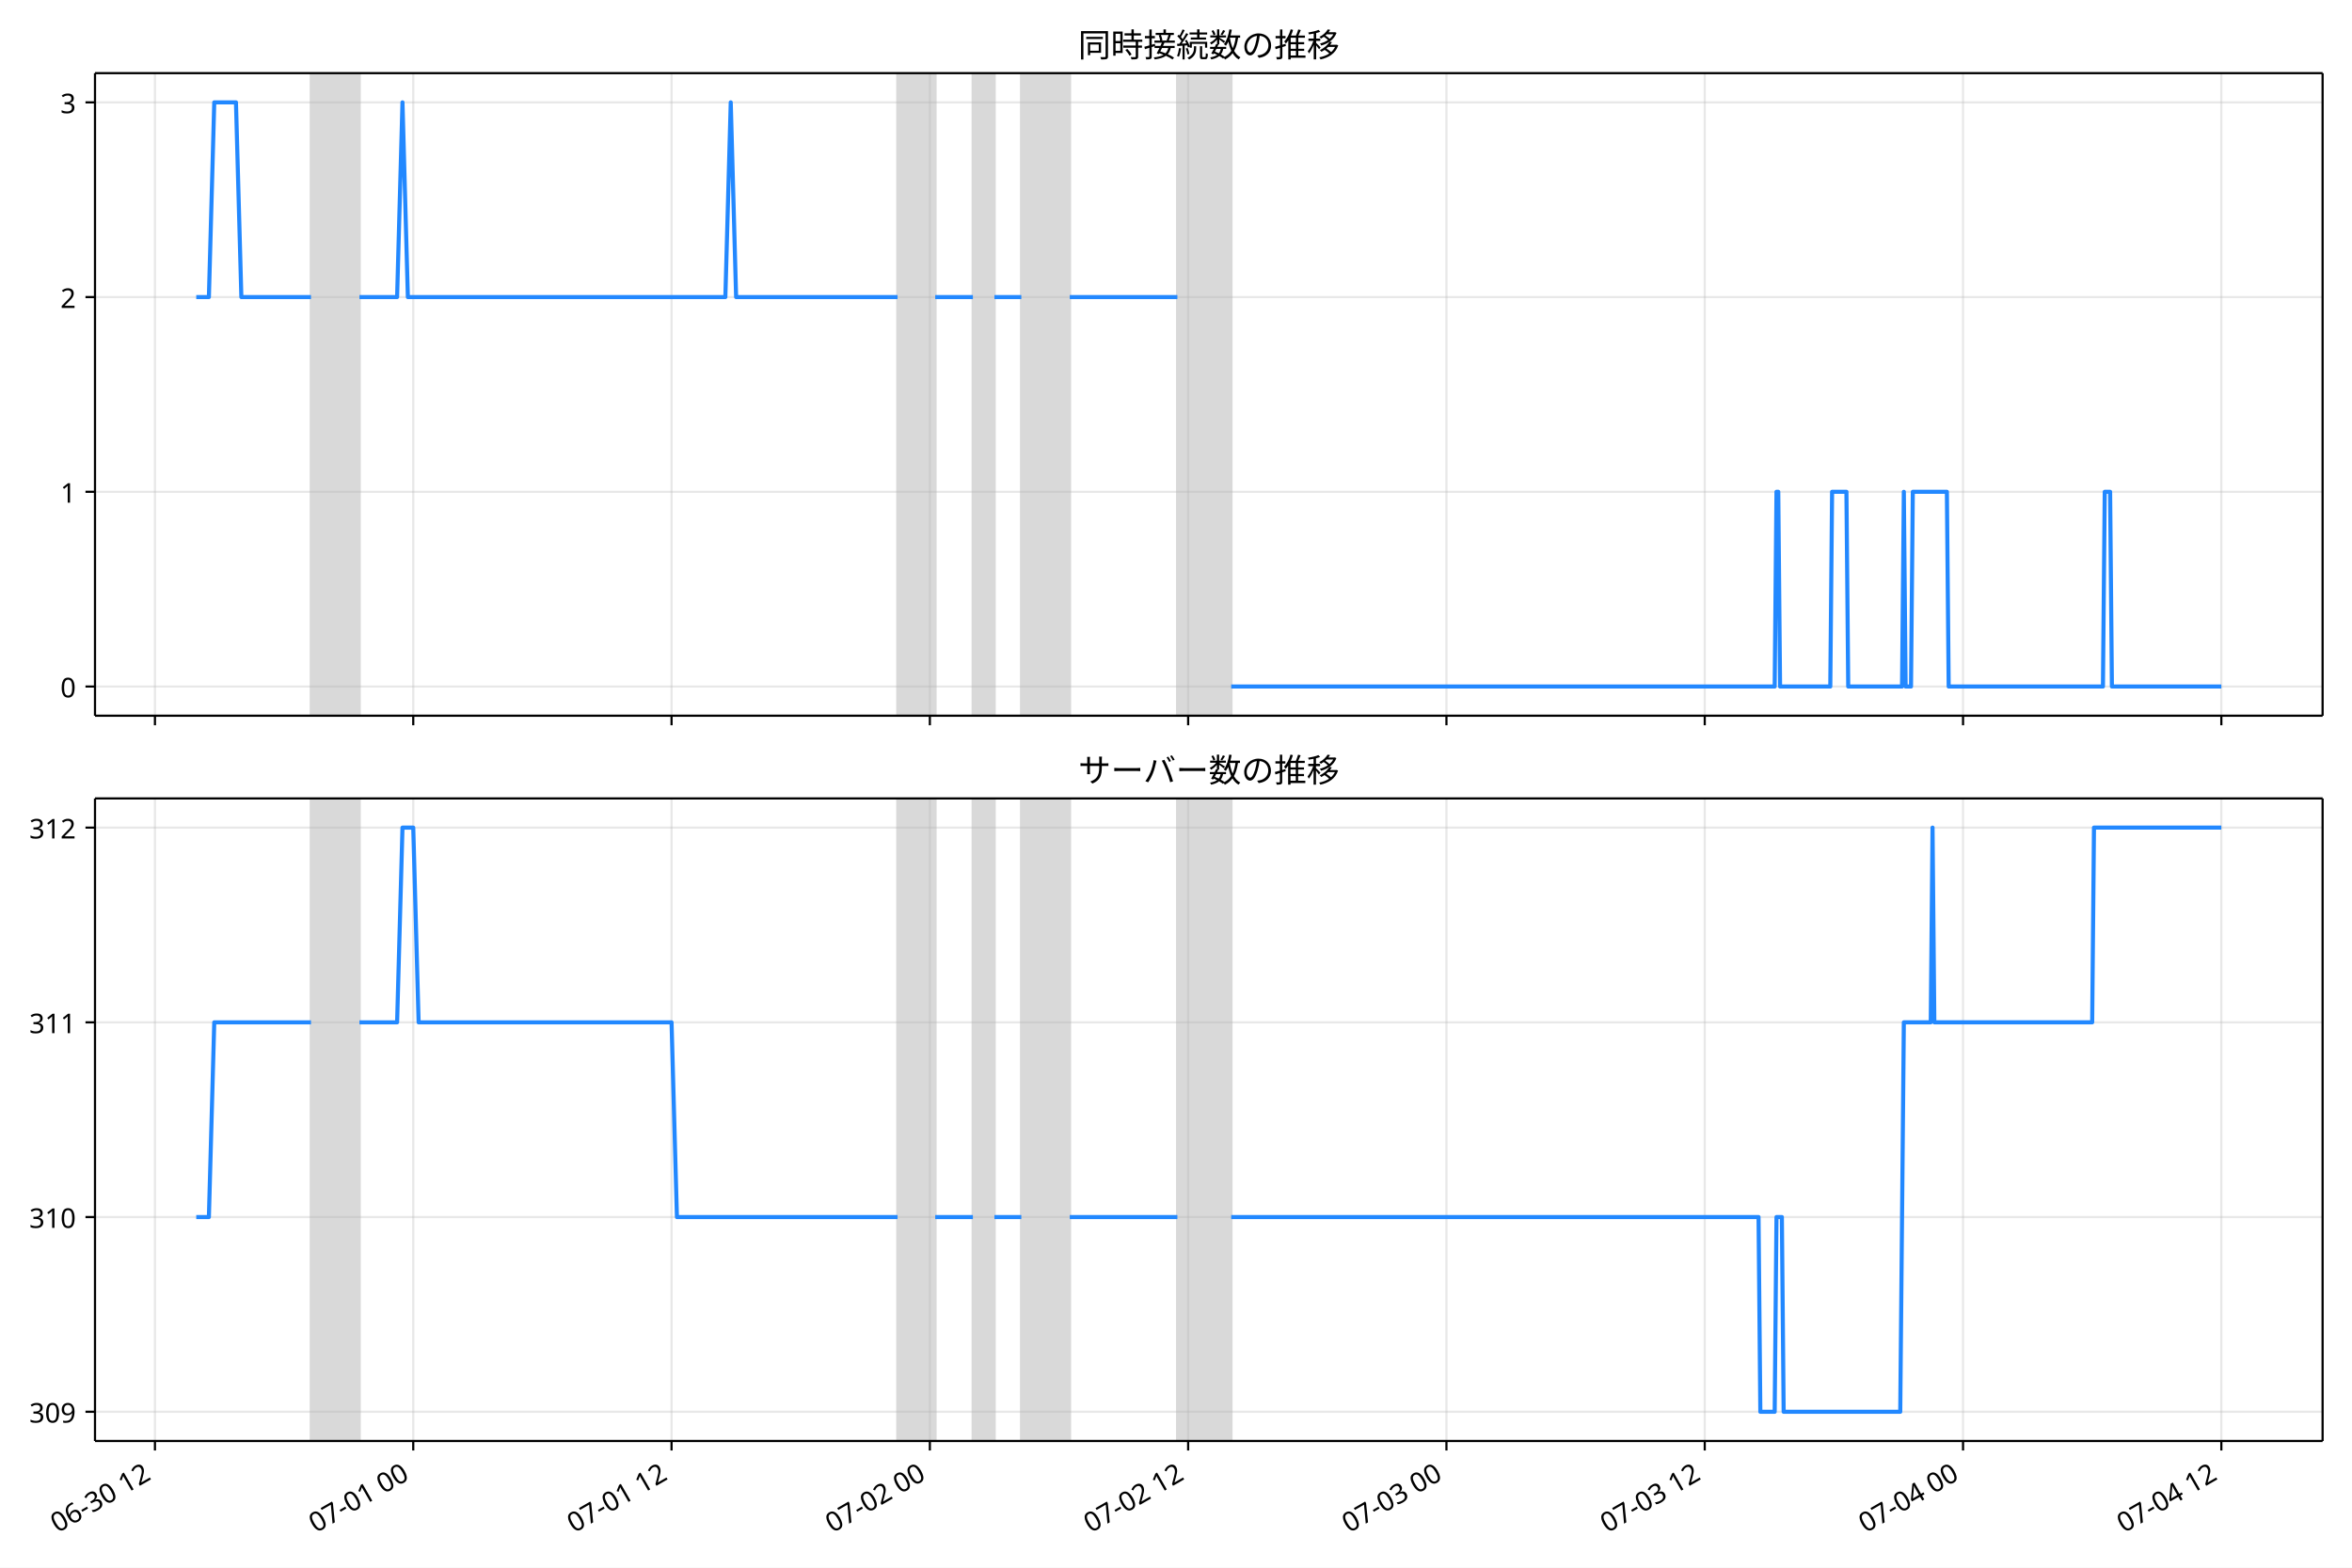
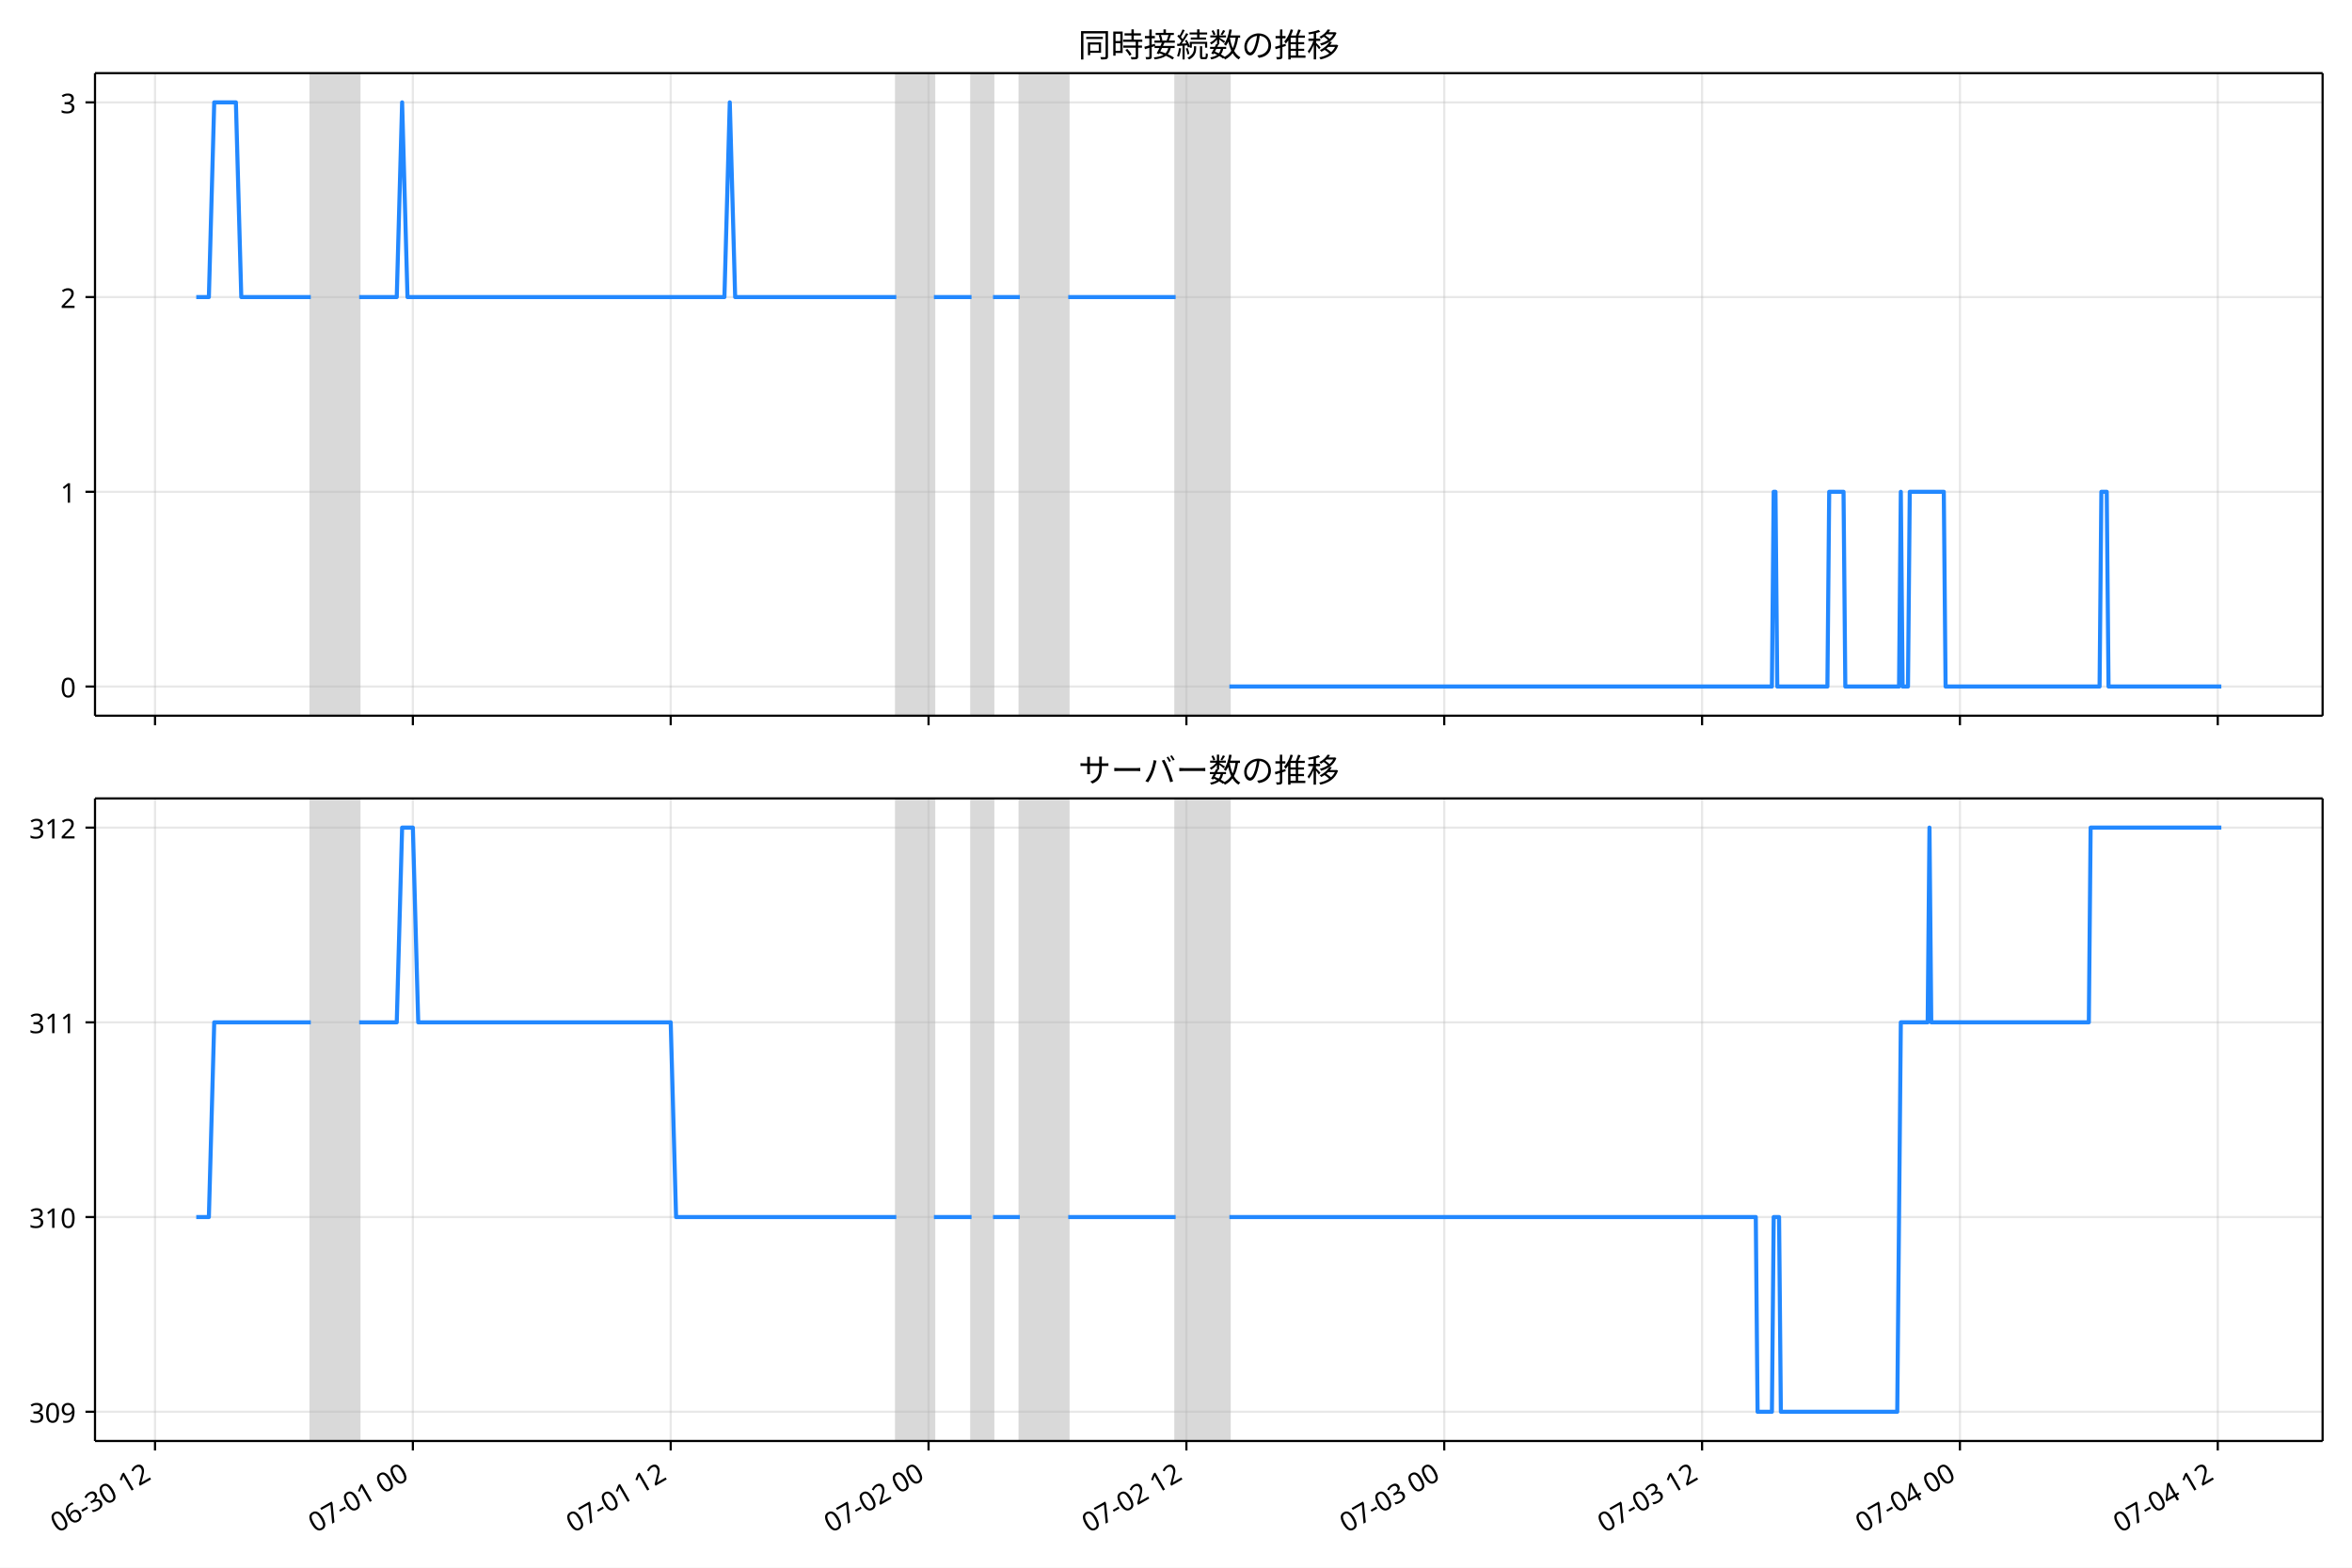
<svg xmlns="http://www.w3.org/2000/svg" xmlns:xlink="http://www.w3.org/1999/xlink" version="1.1" viewBox="0 0 864 576">
  <defs>
    <style type="text/css">*{stroke-linejoin: round; stroke-linecap: butt}</style>
  </defs>
  <g id="e">
    <g id="f">
      <path d="m0 576h864v-576h-864z" fill="#fff" />
    </g>
    <g id="g">
      <g id="h">
        <path d="m34.9 262.97h818.3v-236.09h-818.3z" fill="#fff" />
      </g>
      <g id="i">
-         <path d="m114.25 262.97h17.791v-236.09h-17.791z" clip-path="url(#b)" fill="#808080" opacity=".3" stroke="#808080" />
+         <path d="m114.17 262.97h17.76v-236.09h-17.76z" clip-path="url(#b)" fill="#808080" opacity=".3" stroke="#808080" />
      </g>
      <g id="j">
-         <path d="m329.72 262.97h13.837v-236.09h-13.837z" clip-path="url(#b)" fill="#808080" opacity=".3" stroke="#808080" />
+         <path d="m329.26 262.97h13.813v-236.09h-13.813z" clip-path="url(#b)" fill="#808080" opacity=".3" stroke="#808080" />
      </g>
      <g id="k">
-         <path d="m357.39 262.97h7.907v-236.09h-7.907z" clip-path="url(#b)" fill="#808080" opacity=".3" stroke="#808080" />
+         <path d="m356.89 262.97h7.893v-236.09h-7.893z" clip-path="url(#b)" fill="#808080" opacity=".3" stroke="#808080" />
      </g>
      <g id="l">
-         <path d="m375.18 262.97h17.791v-236.09h-17.791z" clip-path="url(#b)" fill="#808080" opacity=".3" stroke="#808080" />
+         <path d="m374.65 262.97h17.76v-236.09h-17.76z" clip-path="url(#b)" fill="#808080" opacity=".3" stroke="#808080" />
      </g>
      <g id="m">
-         <path d="m432.51 262.97h19.768v-236.09h-19.768z" clip-path="url(#b)" fill="#808080" opacity=".3" stroke="#808080" />
+         <path d="m431.87 262.97h19.733v-236.09h-19.733z" clip-path="url(#b)" fill="#808080" opacity=".3" stroke="#808080" />
      </g>
      <g id="n">
        <g id="o">
          <g id="p">
-             <path d="m56.92 262.97v-236.09" clip-path="url(#b)" fill="none" stroke="#b0b0b0" stroke-linecap="square" stroke-opacity=".3" stroke-width=".8" />
+             <path d="m56.947 262.97v-236.09" clip-path="url(#b)" fill="none" stroke="#b0b0b0" stroke-linecap="square" stroke-opacity=".3" stroke-width=".8" />
          </g>
          <g id="q">
            <defs>
              <path id="c" d="m0 0v3.5" stroke="#000" stroke-width=".8" />
            </defs>
-             <use x="56.92" y="262.973" stroke="#000000" stroke-width=".8" xlink:href="#c" />
+             <use x="56.947" y="262.973" stroke="#000000" stroke-width=".8" xlink:href="#c" />
          </g>
        </g>
        <g id="r">
          <g id="s">
-             <path d="m151.81 262.97v-236.09" clip-path="url(#b)" fill="none" stroke="#b0b0b0" stroke-linecap="square" stroke-opacity=".3" stroke-width=".8" />
+             <path d="m151.66 262.97v-236.09" clip-path="url(#b)" fill="none" stroke="#b0b0b0" stroke-linecap="square" stroke-opacity=".3" stroke-width=".8" />
          </g>
          <g id="t">
-             <use x="151.806" y="262.973" stroke="#000000" stroke-width=".8" xlink:href="#c" />
+             <use x="151.665" y="262.973" stroke="#000000" stroke-width=".8" xlink:href="#c" />
          </g>
        </g>
        <g id="u">
          <g id="v">
-             <path d="m246.69 262.97v-236.09" clip-path="url(#b)" fill="none" stroke="#b0b0b0" stroke-linecap="square" stroke-opacity=".3" stroke-width=".8" />
+             <path d="m246.38 262.97v-236.09" clip-path="url(#b)" fill="none" stroke="#b0b0b0" stroke-linecap="square" stroke-opacity=".3" stroke-width=".8" />
          </g>
          <g id="w">
-             <use x="246.691" y="262.973" stroke="#000000" stroke-width=".8" xlink:href="#c" />
+             <use x="246.383" y="262.973" stroke="#000000" stroke-width=".8" xlink:href="#c" />
          </g>
        </g>
        <g id="x">
          <g id="y">
-             <path d="m341.58 262.97v-236.09" clip-path="url(#b)" fill="none" stroke="#b0b0b0" stroke-linecap="square" stroke-opacity=".3" stroke-width=".8" />
+             <path d="m341.1 262.97v-236.09" clip-path="url(#b)" fill="none" stroke="#b0b0b0" stroke-linecap="square" stroke-opacity=".3" stroke-width=".8" />
          </g>
          <g id="z">
-             <use x="341.577" y="262.973" stroke="#000000" stroke-width=".8" xlink:href="#c" />
+             <use x="341.1" y="262.973" stroke="#000000" stroke-width=".8" xlink:href="#c" />
          </g>
        </g>
        <g id="aa">
          <g id="ab">
-             <path d="m436.46 262.97v-236.09" clip-path="url(#b)" fill="none" stroke="#b0b0b0" stroke-linecap="square" stroke-opacity=".3" stroke-width=".8" />
+             <path d="m435.82 262.97v-236.09" clip-path="url(#b)" fill="none" stroke="#b0b0b0" stroke-linecap="square" stroke-opacity=".3" stroke-width=".8" />
          </g>
          <g id="ac">
-             <use x="436.462" y="262.973" stroke="#000000" stroke-width=".8" xlink:href="#c" />
+             <use x="435.818" y="262.973" stroke="#000000" stroke-width=".8" xlink:href="#c" />
          </g>
        </g>
        <g id="ad">
          <g id="ae">
-             <path d="m531.35 262.97v-236.09" clip-path="url(#b)" fill="none" stroke="#b0b0b0" stroke-linecap="square" stroke-opacity=".3" stroke-width=".8" />
+             <path d="m530.54 262.97v-236.09" clip-path="url(#b)" fill="none" stroke="#b0b0b0" stroke-linecap="square" stroke-opacity=".3" stroke-width=".8" />
          </g>
          <g id="af">
-             <use x="531.348" y="262.973" stroke="#000000" stroke-width=".8" xlink:href="#c" />
+             <use x="530.536" y="262.973" stroke="#000000" stroke-width=".8" xlink:href="#c" />
          </g>
        </g>
        <g id="ag">
          <g id="ah">
-             <path d="m626.23 262.97v-236.09" clip-path="url(#b)" fill="none" stroke="#b0b0b0" stroke-linecap="square" stroke-opacity=".3" stroke-width=".8" />
+             <path d="m625.25 262.97v-236.09" clip-path="url(#b)" fill="none" stroke="#b0b0b0" stroke-linecap="square" stroke-opacity=".3" stroke-width=".8" />
          </g>
          <g id="ai">
-             <use x="626.233" y="262.973" stroke="#000000" stroke-width=".8" xlink:href="#c" />
+             <use x="625.254" y="262.973" stroke="#000000" stroke-width=".8" xlink:href="#c" />
          </g>
        </g>
        <g id="aj">
          <g id="ak">
-             <path d="m721.12 262.97v-236.09" clip-path="url(#b)" fill="none" stroke="#b0b0b0" stroke-linecap="square" stroke-opacity=".3" stroke-width=".8" />
+             <path d="m719.97 262.97v-236.09" clip-path="url(#b)" fill="none" stroke="#b0b0b0" stroke-linecap="square" stroke-opacity=".3" stroke-width=".8" />
          </g>
          <g id="al">
-             <use x="721.119" y="262.973" stroke="#000000" stroke-width=".8" xlink:href="#c" />
+             <use x="719.971" y="262.973" stroke="#000000" stroke-width=".8" xlink:href="#c" />
          </g>
        </g>
        <g id="am">
          <g id="an">
-             <path d="m816 262.97v-236.09" clip-path="url(#b)" fill="none" stroke="#b0b0b0" stroke-linecap="square" stroke-opacity=".3" stroke-width=".8" />
+             <path d="m814.69 262.97v-236.09" clip-path="url(#b)" fill="none" stroke="#b0b0b0" stroke-linecap="square" stroke-opacity=".3" stroke-width=".8" />
          </g>
          <g id="ao">
-             <use x="816.005" y="262.973" stroke="#000000" stroke-width=".8" xlink:href="#c" />
+             <use x="814.689" y="262.973" stroke="#000000" stroke-width=".8" xlink:href="#c" />
          </g>
        </g>
      </g>
      <g id="ap">
        <g id="aq">
          <g id="ar">
            <path d="m34.9 252.24h818.3" clip-path="url(#b)" fill="none" stroke="#b0b0b0" stroke-linecap="square" stroke-opacity=".3" stroke-width=".8" />
          </g>
          <g id="as">
            <defs>
              <path id="d" d="m0 0h-3.5" stroke="#000" stroke-width=".8" />
            </defs>
            <use x="34.9" y="252.241" stroke="#000000" stroke-width=".8" xlink:href="#d" />
          </g>
          <g id="at">
            <text transform="rotate(-0 27.9 256.23)" x="27.9" y="256.226" font-family="'Noto Sans JP'" font-size="10px" text-anchor="end">0</text>
          </g>
        </g>
        <g id="au">
          <g id="av">
            <path d="m34.9 180.7h818.3" clip-path="url(#b)" fill="none" stroke="#b0b0b0" stroke-linecap="square" stroke-opacity=".3" stroke-width=".8" />
          </g>
          <g id="aw">
            <use x="34.9" y="180.698" stroke="#000000" stroke-width=".8" xlink:href="#d" />
          </g>
          <g id="ax">
            <text transform="rotate(-0 27.9 184.68)" x="27.9" y="184.683" font-family="'Noto Sans JP'" font-size="10px" text-anchor="end">1</text>
          </g>
        </g>
        <g id="ay">
          <g id="az">
            <path d="m34.9 109.15h818.3" clip-path="url(#b)" fill="none" stroke="#b0b0b0" stroke-linecap="square" stroke-opacity=".3" stroke-width=".8" />
          </g>
          <g id="ba">
            <use x="34.9" y="109.155" stroke="#000000" stroke-width=".8" xlink:href="#d" />
          </g>
          <g id="bb">
            <text transform="rotate(-0 27.9 113.14)" x="27.9" y="113.14" font-family="'Noto Sans JP'" font-size="10px" text-anchor="end">2</text>
          </g>
        </g>
        <g id="bc">
          <g id="bd">
            <path d="m34.9 37.611h818.3" clip-path="url(#b)" fill="none" stroke="#b0b0b0" stroke-linecap="square" stroke-opacity=".3" stroke-width=".8" />
          </g>
          <g id="be">
            <use x="34.9" y="37.611" stroke="#000000" stroke-width=".8" xlink:href="#d" />
          </g>
          <g id="bf">
            <text transform="rotate(-0 27.9 41.597)" x="27.9" y="41.597" font-family="'Noto Sans JP'" font-size="10px" text-anchor="end">3</text>
          </g>
        </g>
      </g>
      <g id="bg">
-         <path d="m72.095 109.15h4.641l1.972-71.543h7.973l1.981 71.543h25.584m17.791 0h13.837l1.977-71.543 1.977 71.543h116.63l1.977-71.543 1.977 71.543h59.303m13.837 0h13.837m7.907 0h9.884m17.791 0h39.536m19.768 143.09h199.65l.659-71.543h.659l.659 71.543h18.45l.659-71.543h5.271l.659 71.543h19.768l.659-71.543.659 71.543h1.977l.659-71.543h12.52l.659 71.543h56.668l.659-71.543h1.977l.659 71.543h40.195v0" clip-path="url(#b)" fill="none" stroke="#28f" stroke-linecap="square" stroke-width="1.5" />
+         <path d="m72.095 109.15h4.633l1.969-71.543h7.959l1.978 71.543h25.539m17.76 0h13.813l1.973-71.543 1.973 71.543h116.42l1.973-71.543 1.973 71.543h59.199m13.813 0h13.813m7.893 0h9.866m17.76 0h39.466m19.733 143.09h199.3l.658-71.543h.658l.658 71.543h18.417l.658-71.543h5.262l.658 71.543h19.733l.658-71.543.658 71.543h1.973l.658-71.543h12.497l.658 71.543h56.568l.658-71.543h1.973l.658 71.543h41.439v0" clip-path="url(#b)" fill="none" stroke="#28f" stroke-linecap="square" stroke-width="1.5" />
      </g>
      <g id="bh">
        <path d="m34.9 262.97v-236.09" fill="none" stroke="#000" stroke-linecap="square" stroke-width=".8" />
      </g>
      <g id="bi">
        <path d="m853.2 262.97v-236.09" fill="none" stroke="#000" stroke-linecap="square" stroke-width=".8" />
      </g>
      <g id="bj">
        <path d="m34.9 262.97h818.3" fill="none" stroke="#000" stroke-linecap="square" stroke-width=".8" />
      </g>
      <g id="bk">
        <path d="m34.9 26.88h818.3" fill="none" stroke="#000" stroke-linecap="square" stroke-width=".8" />
      </g>
      <g id="bl">
        <text transform="rotate(-0 444.05 20.88)" x="444.05" y="20.88" font-family="'Noto Sans JP'" font-size="12px" text-anchor="middle">同時接続数の推移</text>
      </g>
    </g>
    <g id="bm">
      <g id="bn">
        <path d="m34.9 529.45h818.3v-236.09h-818.3z" fill="#fff" />
      </g>
      <g id="bo">
-         <path d="m114.25 529.45h17.791v-236.09h-17.791z" clip-path="url(#a)" fill="#808080" opacity=".3" stroke="#808080" />
+         <path d="m114.17 529.45h17.76v-236.09h-17.76z" clip-path="url(#a)" fill="#808080" opacity=".3" stroke="#808080" />
      </g>
      <g id="bp">
-         <path d="m329.72 529.45h13.837v-236.09h-13.837z" clip-path="url(#a)" fill="#808080" opacity=".3" stroke="#808080" />
+         <path d="m329.26 529.45h13.813v-236.09h-13.813z" clip-path="url(#a)" fill="#808080" opacity=".3" stroke="#808080" />
      </g>
      <g id="bq">
-         <path d="m357.39 529.45h7.907v-236.09h-7.907z" clip-path="url(#a)" fill="#808080" opacity=".3" stroke="#808080" />
+         <path d="m356.89 529.45h7.893v-236.09h-7.893z" clip-path="url(#a)" fill="#808080" opacity=".3" stroke="#808080" />
      </g>
      <g id="br">
-         <path d="m375.18 529.45h17.791v-236.09h-17.791z" clip-path="url(#a)" fill="#808080" opacity=".3" stroke="#808080" />
+         <path d="m374.65 529.45h17.76v-236.09h-17.76z" clip-path="url(#a)" fill="#808080" opacity=".3" stroke="#808080" />
      </g>
      <g id="bs">
-         <path d="m432.51 529.45h19.768v-236.09h-19.768z" clip-path="url(#a)" fill="#808080" opacity=".3" stroke="#808080" />
+         <path d="m431.87 529.45h19.733v-236.09h-19.733z" clip-path="url(#a)" fill="#808080" opacity=".3" stroke="#808080" />
      </g>
      <g id="bt">
        <g id="bu">
          <g id="bv">
-             <path d="m56.92 529.45v-236.09" clip-path="url(#a)" fill="none" stroke="#b0b0b0" stroke-linecap="square" stroke-opacity=".3" stroke-width=".8" />
+             <path d="m56.947 529.45v-236.09" clip-path="url(#a)" fill="none" stroke="#b0b0b0" stroke-linecap="square" stroke-opacity=".3" stroke-width=".8" />
          </g>
          <g id="bw">
-             <use x="56.92" y="529.445" stroke="#000000" stroke-width=".8" xlink:href="#c" />
+             <use x="56.947" y="529.445" stroke="#000000" stroke-width=".8" xlink:href="#c" />
          </g>
          <g id="bx">
-             <text transform="translate(21.147 563.36) rotate(-30)" font-family="'Noto Sans JP'" font-size="10px">06-30 12</text>
+             <text transform="translate(21.174 563.36) rotate(-30)" font-family="'Noto Sans JP'" font-size="10px">06-30 12</text>
          </g>
        </g>
        <g id="by">
          <g id="bz">
-             <path d="m151.81 529.45v-236.09" clip-path="url(#a)" fill="none" stroke="#b0b0b0" stroke-linecap="square" stroke-opacity=".3" stroke-width=".8" />
+             <path d="m151.66 529.45v-236.09" clip-path="url(#a)" fill="none" stroke="#b0b0b0" stroke-linecap="square" stroke-opacity=".3" stroke-width=".8" />
          </g>
          <g id="ca">
-             <use x="151.806" y="529.445" stroke="#000000" stroke-width=".8" xlink:href="#c" />
+             <use x="151.665" y="529.445" stroke="#000000" stroke-width=".8" xlink:href="#c" />
          </g>
          <g id="cb">
-             <text transform="translate(116.03 563.36) rotate(-30)" font-family="'Noto Sans JP'" font-size="10px">07-01 00</text>
+             <text transform="translate(115.89 563.36) rotate(-30)" font-family="'Noto Sans JP'" font-size="10px">07-01 00</text>
          </g>
        </g>
        <g id="cc">
          <g id="cd">
-             <path d="m246.69 529.45v-236.09" clip-path="url(#a)" fill="none" stroke="#b0b0b0" stroke-linecap="square" stroke-opacity=".3" stroke-width=".8" />
+             <path d="m246.38 529.45v-236.09" clip-path="url(#a)" fill="none" stroke="#b0b0b0" stroke-linecap="square" stroke-opacity=".3" stroke-width=".8" />
          </g>
          <g id="ce">
-             <use x="246.691" y="529.445" stroke="#000000" stroke-width=".8" xlink:href="#c" />
+             <use x="246.383" y="529.445" stroke="#000000" stroke-width=".8" xlink:href="#c" />
          </g>
          <g id="cf">
-             <text transform="translate(210.92 563.36) rotate(-30)" font-family="'Noto Sans JP'" font-size="10px">07-01 12</text>
+             <text transform="translate(210.61 563.36) rotate(-30)" font-family="'Noto Sans JP'" font-size="10px">07-01 12</text>
          </g>
        </g>
        <g id="cg">
          <g id="ch">
-             <path d="m341.58 529.45v-236.09" clip-path="url(#a)" fill="none" stroke="#b0b0b0" stroke-linecap="square" stroke-opacity=".3" stroke-width=".8" />
+             <path d="m341.1 529.45v-236.09" clip-path="url(#a)" fill="none" stroke="#b0b0b0" stroke-linecap="square" stroke-opacity=".3" stroke-width=".8" />
          </g>
          <g id="ci">
-             <use x="341.577" y="529.445" stroke="#000000" stroke-width=".8" xlink:href="#c" />
+             <use x="341.1" y="529.445" stroke="#000000" stroke-width=".8" xlink:href="#c" />
          </g>
          <g id="cj">
-             <text transform="translate(305.8 563.36) rotate(-30)" font-family="'Noto Sans JP'" font-size="10px">07-02 00</text>
+             <text transform="translate(305.33 563.36) rotate(-30)" font-family="'Noto Sans JP'" font-size="10px">07-02 00</text>
          </g>
        </g>
        <g id="ck">
          <g id="cl">
-             <path d="m436.46 529.45v-236.09" clip-path="url(#a)" fill="none" stroke="#b0b0b0" stroke-linecap="square" stroke-opacity=".3" stroke-width=".8" />
+             <path d="m435.82 529.45v-236.09" clip-path="url(#a)" fill="none" stroke="#b0b0b0" stroke-linecap="square" stroke-opacity=".3" stroke-width=".8" />
          </g>
          <g id="cm">
-             <use x="436.462" y="529.445" stroke="#000000" stroke-width=".8" xlink:href="#c" />
+             <use x="435.818" y="529.445" stroke="#000000" stroke-width=".8" xlink:href="#c" />
          </g>
          <g id="cn">
-             <text transform="translate(400.69 563.36) rotate(-30)" font-family="'Noto Sans JP'" font-size="10px">07-02 12</text>
+             <text transform="translate(400.04 563.36) rotate(-30)" font-family="'Noto Sans JP'" font-size="10px">07-02 12</text>
          </g>
        </g>
        <g id="co">
          <g id="cp">
-             <path d="m531.35 529.45v-236.09" clip-path="url(#a)" fill="none" stroke="#b0b0b0" stroke-linecap="square" stroke-opacity=".3" stroke-width=".8" />
+             <path d="m530.54 529.45v-236.09" clip-path="url(#a)" fill="none" stroke="#b0b0b0" stroke-linecap="square" stroke-opacity=".3" stroke-width=".8" />
          </g>
          <g id="cq">
-             <use x="531.348" y="529.445" stroke="#000000" stroke-width=".8" xlink:href="#c" />
+             <use x="530.536" y="529.445" stroke="#000000" stroke-width=".8" xlink:href="#c" />
          </g>
          <g id="cr">
-             <text transform="translate(495.57 563.36) rotate(-30)" font-family="'Noto Sans JP'" font-size="10px">07-03 00</text>
+             <text transform="translate(494.76 563.36) rotate(-30)" font-family="'Noto Sans JP'" font-size="10px">07-03 00</text>
          </g>
        </g>
        <g id="cs">
          <g id="ct">
-             <path d="m626.23 529.45v-236.09" clip-path="url(#a)" fill="none" stroke="#b0b0b0" stroke-linecap="square" stroke-opacity=".3" stroke-width=".8" />
+             <path d="m625.25 529.45v-236.09" clip-path="url(#a)" fill="none" stroke="#b0b0b0" stroke-linecap="square" stroke-opacity=".3" stroke-width=".8" />
          </g>
          <g id="cu">
-             <use x="626.233" y="529.445" stroke="#000000" stroke-width=".8" xlink:href="#c" />
+             <use x="625.254" y="529.445" stroke="#000000" stroke-width=".8" xlink:href="#c" />
          </g>
          <g id="cv">
-             <text transform="translate(590.46 563.36) rotate(-30)" font-family="'Noto Sans JP'" font-size="10px">07-03 12</text>
+             <text transform="translate(589.48 563.36) rotate(-30)" font-family="'Noto Sans JP'" font-size="10px">07-03 12</text>
          </g>
        </g>
        <g id="cw">
          <g id="cx">
-             <path d="m721.12 529.45v-236.09" clip-path="url(#a)" fill="none" stroke="#b0b0b0" stroke-linecap="square" stroke-opacity=".3" stroke-width=".8" />
+             <path d="m719.97 529.45v-236.09" clip-path="url(#a)" fill="none" stroke="#b0b0b0" stroke-linecap="square" stroke-opacity=".3" stroke-width=".8" />
          </g>
          <g id="cy">
-             <use x="721.119" y="529.445" stroke="#000000" stroke-width=".8" xlink:href="#c" />
+             <use x="719.971" y="529.445" stroke="#000000" stroke-width=".8" xlink:href="#c" />
          </g>
          <g id="cz">
-             <text transform="translate(685.35 563.36) rotate(-30)" font-family="'Noto Sans JP'" font-size="10px">07-04 00</text>
+             <text transform="translate(684.2 563.36) rotate(-30)" font-family="'Noto Sans JP'" font-size="10px">07-04 00</text>
          </g>
        </g>
        <g id="da">
          <g id="db">
-             <path d="m816 529.45v-236.09" clip-path="url(#a)" fill="none" stroke="#b0b0b0" stroke-linecap="square" stroke-opacity=".3" stroke-width=".8" />
+             <path d="m814.69 529.45v-236.09" clip-path="url(#a)" fill="none" stroke="#b0b0b0" stroke-linecap="square" stroke-opacity=".3" stroke-width=".8" />
          </g>
          <g id="dc">
-             <use x="816.005" y="529.445" stroke="#000000" stroke-width=".8" xlink:href="#c" />
+             <use x="814.689" y="529.445" stroke="#000000" stroke-width=".8" xlink:href="#c" />
          </g>
          <g id="dd">
-             <text transform="translate(780.23 563.36) rotate(-30)" font-family="'Noto Sans JP'" font-size="10px">07-04 12</text>
+             <text transform="translate(778.92 563.36) rotate(-30)" font-family="'Noto Sans JP'" font-size="10px">07-04 12</text>
          </g>
        </g>
      </g>
      <g id="de">
        <g id="df">
          <g id="dg">
            <path d="m34.9 518.71h818.3" clip-path="url(#a)" fill="none" stroke="#b0b0b0" stroke-linecap="square" stroke-opacity=".3" stroke-width=".8" />
          </g>
          <g id="dh">
            <use x="34.9" y="518.714" stroke="#000000" stroke-width=".8" xlink:href="#d" />
          </g>
          <g id="di">
            <text transform="rotate(-0 27.9 522.7)" x="27.9" y="522.699" font-family="'Noto Sans JP'" font-size="10px" text-anchor="end">309</text>
          </g>
        </g>
        <g id="dj">
          <g id="dk">
            <path d="m34.9 447.17h818.3" clip-path="url(#a)" fill="none" stroke="#b0b0b0" stroke-linecap="square" stroke-opacity=".3" stroke-width=".8" />
          </g>
          <g id="dl">
            <use x="34.9" y="447.171" stroke="#000000" stroke-width=".8" xlink:href="#d" />
          </g>
          <g id="dm">
            <text transform="rotate(-0 27.9 451.16)" x="27.9" y="451.156" font-family="'Noto Sans JP'" font-size="10px" text-anchor="end">310</text>
          </g>
        </g>
        <g id="dn">
          <g id="do">
            <path d="m34.9 375.63h818.3" clip-path="url(#a)" fill="none" stroke="#b0b0b0" stroke-linecap="square" stroke-opacity=".3" stroke-width=".8" />
          </g>
          <g id="dp">
            <use x="34.9" y="375.627" stroke="#000000" stroke-width=".8" xlink:href="#d" />
          </g>
          <g id="dq">
            <text transform="rotate(-0 27.9 379.61)" x="27.9" y="379.613" font-family="'Noto Sans JP'" font-size="10px" text-anchor="end">311</text>
          </g>
        </g>
        <g id="dr">
          <g id="ds">
            <path d="m34.9 304.08h818.3" clip-path="url(#a)" fill="none" stroke="#b0b0b0" stroke-linecap="square" stroke-opacity=".3" stroke-width=".8" />
          </g>
          <g id="dt">
            <use x="34.9" y="304.084" stroke="#000000" stroke-width=".8" xlink:href="#d" />
          </g>
          <g id="du">
            <text transform="rotate(-0 27.9 308.07)" x="27.9" y="308.069" font-family="'Noto Sans JP'" font-size="10px" text-anchor="end">312</text>
          </g>
        </g>
      </g>
      <g id="dv">
-         <path d="m72.095 447.17h4.641l1.972-71.543h35.538m17.791 0h13.837l1.977-71.543h3.954l1.977 71.543h92.909l1.977 71.543h81.048m13.837 0h13.837m7.907 0h9.884m17.791 0h39.536m19.768 0h193.72l.659 71.543h5.271l.659-71.543h1.977l.659 71.543h42.83l1.318-143.09h9.884l.659-71.543.659 71.543h57.986l.659-71.543h46.784v0" clip-path="url(#a)" fill="none" stroke="#28f" stroke-linecap="square" stroke-width="1.5" />
+         <path d="m72.095 447.17h4.633l1.969-71.543h35.475m17.76 0h13.813l1.973-71.543h3.947l1.973 71.543h92.744l1.973 71.543h80.905m13.813 0h13.813m7.893 0h9.866m17.76 0h39.466m19.733 0h193.38l.658 71.543h5.262l.658-71.543h1.973l.658 71.543h42.755l1.315-143.09h9.866l.658-71.543.658 71.543h57.883l.658-71.543h48.017v0" clip-path="url(#a)" fill="none" stroke="#28f" stroke-linecap="square" stroke-width="1.5" />
      </g>
      <g id="dw">
        <path d="m34.9 529.45v-236.09" fill="none" stroke="#000" stroke-linecap="square" stroke-width=".8" />
      </g>
      <g id="dx">
        <path d="m853.2 529.45v-236.09" fill="none" stroke="#000" stroke-linecap="square" stroke-width=".8" />
      </g>
      <g id="dy">
        <path d="m34.9 529.45h818.3" fill="none" stroke="#000" stroke-linecap="square" stroke-width=".8" />
      </g>
      <g id="dz">
        <path d="m34.9 293.35h818.3" fill="none" stroke="#000" stroke-linecap="square" stroke-width=".8" />
      </g>
      <g id="ea">
        <text transform="rotate(-0 444.05 287.35)" x="444.05" y="287.353" font-family="'Noto Sans JP'" font-size="12px" text-anchor="middle">サーバー数の推移</text>
      </g>
    </g>
  </g>
  <defs>
    <clipPath id="b">
      <rect x="34.9" y="26.88" width="818.3" height="236.09" />
    </clipPath>
    <clipPath id="a">
      <rect x="34.9" y="293.35" width="818.3" height="236.09" />
    </clipPath>
  </defs>
</svg>
